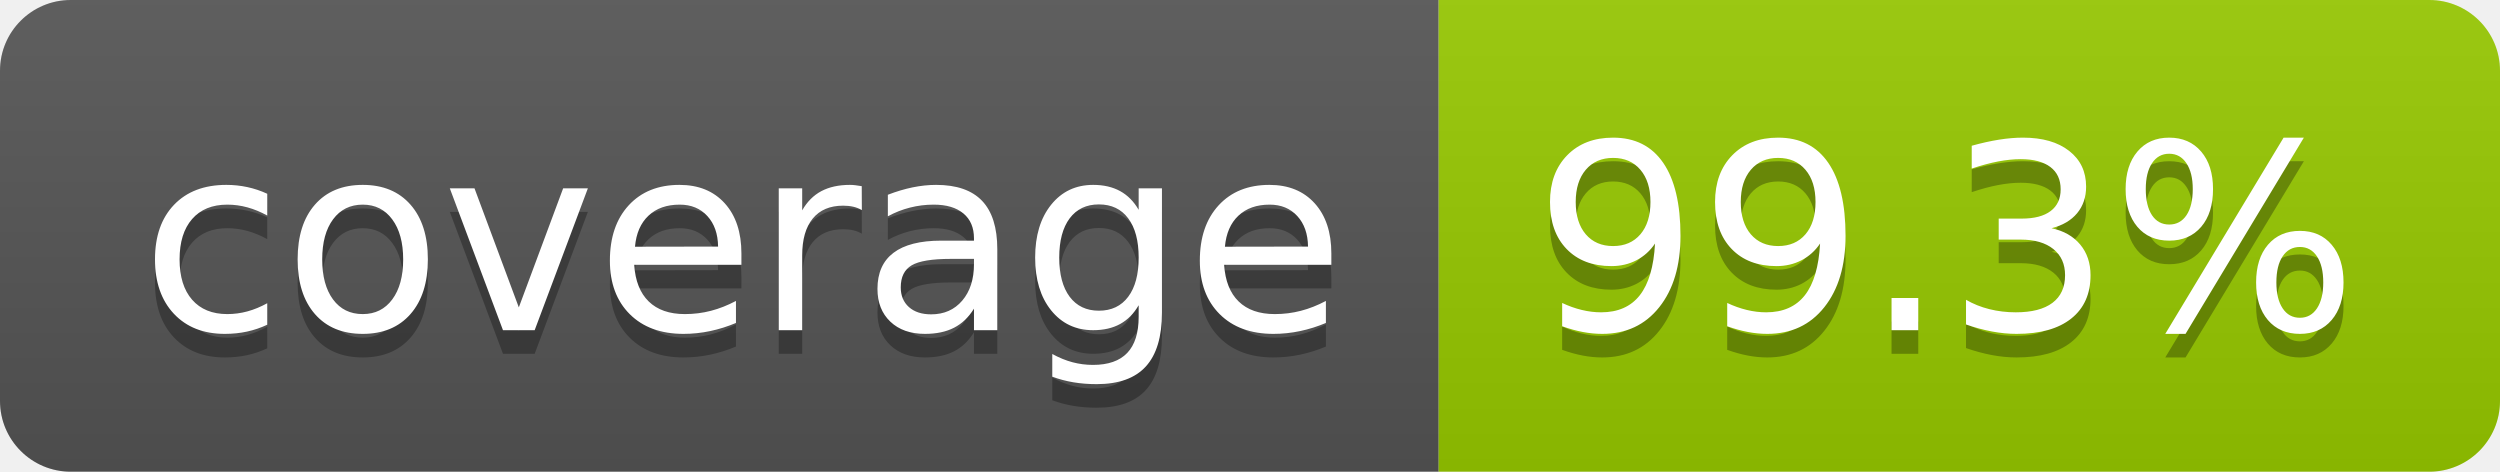
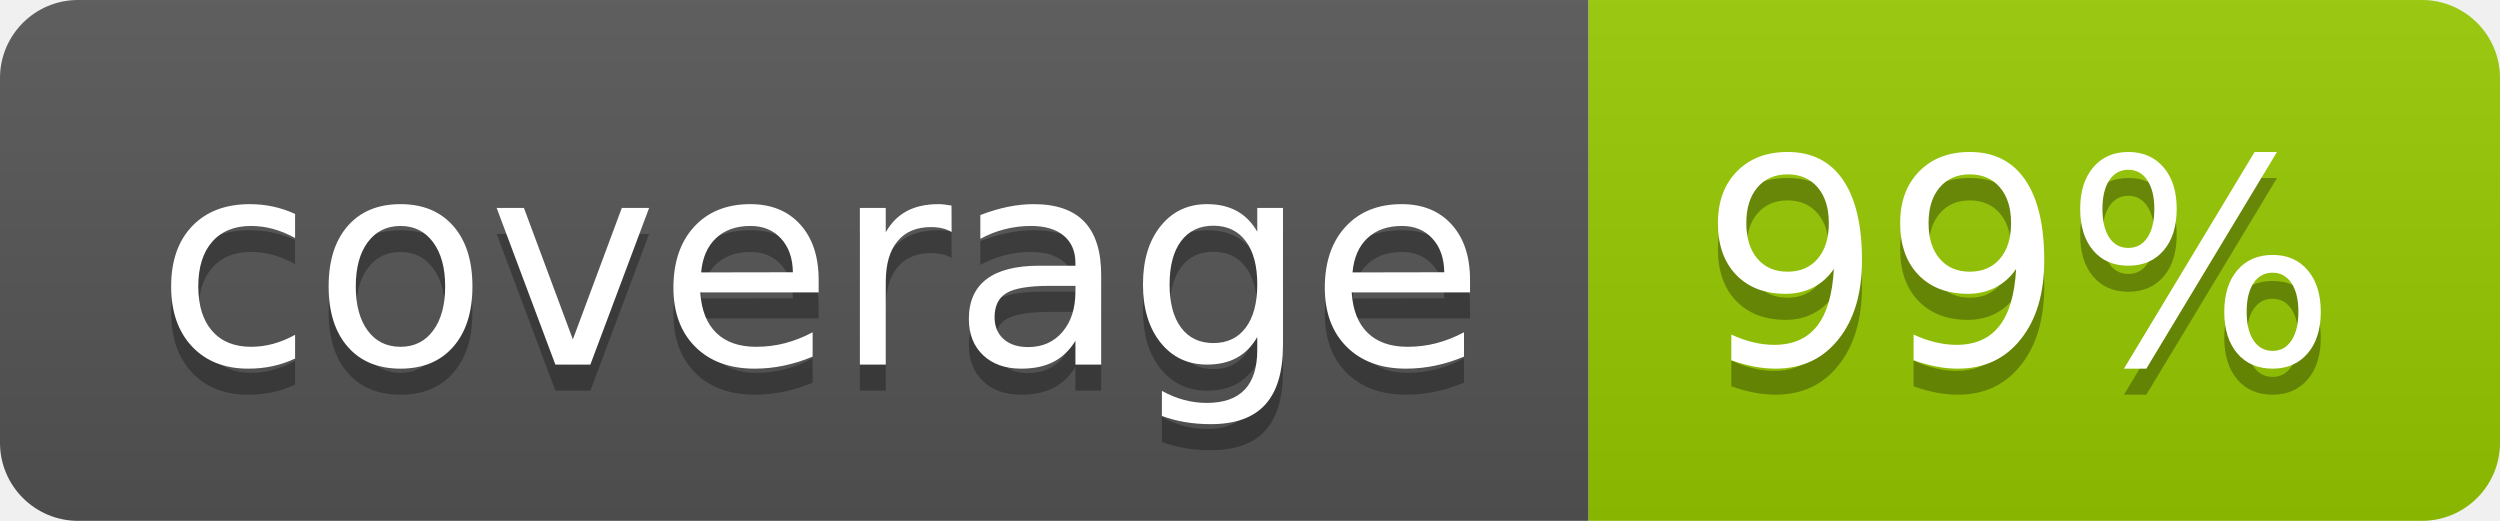
- <svg xmlns="http://www.w3.org/2000/svg" width="106" height="20" role="img" aria-label="coverage: 99.3%">
+ <svg xmlns="http://www.w3.org/2000/svg" width="96" height="20" role="img" aria-label="coverage: 99%">
  <linearGradient id="s" x2="0" y2="100%">
    <stop offset="0" stop-color="#bbb" stop-opacity=".1" />
    <stop offset="1" stop-opacity=".1" />
  </linearGradient>
  <clipPath id="r">
-     <rect width="106" height="20" rx="3" fill="#fff" />
+     <rect width="96" height="20" rx="3" fill="#fff" />
  </clipPath>
  <g clip-path="url(#r)">
    <rect width="61" height="20" fill="#555" />
-     <rect x="61" width="45" height="20" fill="#97ca00" />
-     <rect width="106" height="20" fill="url(#s)" />
+     <rect x="61" width="35" height="20" fill="#97ca00" />
+     <rect width="96" height="20" fill="url(#s)" />
  </g>
  <g fill="#fff" text-anchor="middle" font-family="Verdana,Geneva,DejaVu Sans,sans-serif" text-rendering="geometricPrecision" font-size="110">
    <text aria-hidden="true" x="315" y="150" fill="#010101" fill-opacity=".3" transform="scale(.1)" textLength="510">coverage</text>
    <text x="315" y="140" transform="scale(.1)" fill="#fff" textLength="510">coverage</text>
-     <text aria-hidden="true" x="825" y="150" fill="#010101" fill-opacity=".3" transform="scale(.1)" textLength="350">99.3%</text>
-     <text x="825" y="140" transform="scale(.1)" fill="#fff" textLength="350">99.3%</text>
+     <text aria-hidden="true" x="775" y="150" fill="#010101" fill-opacity=".3" transform="scale(.1)" textLength="245">99%</text>
+     <text x="775" y="140" transform="scale(.1)" fill="#fff" textLength="245">99%</text>
  </g>
</svg>
